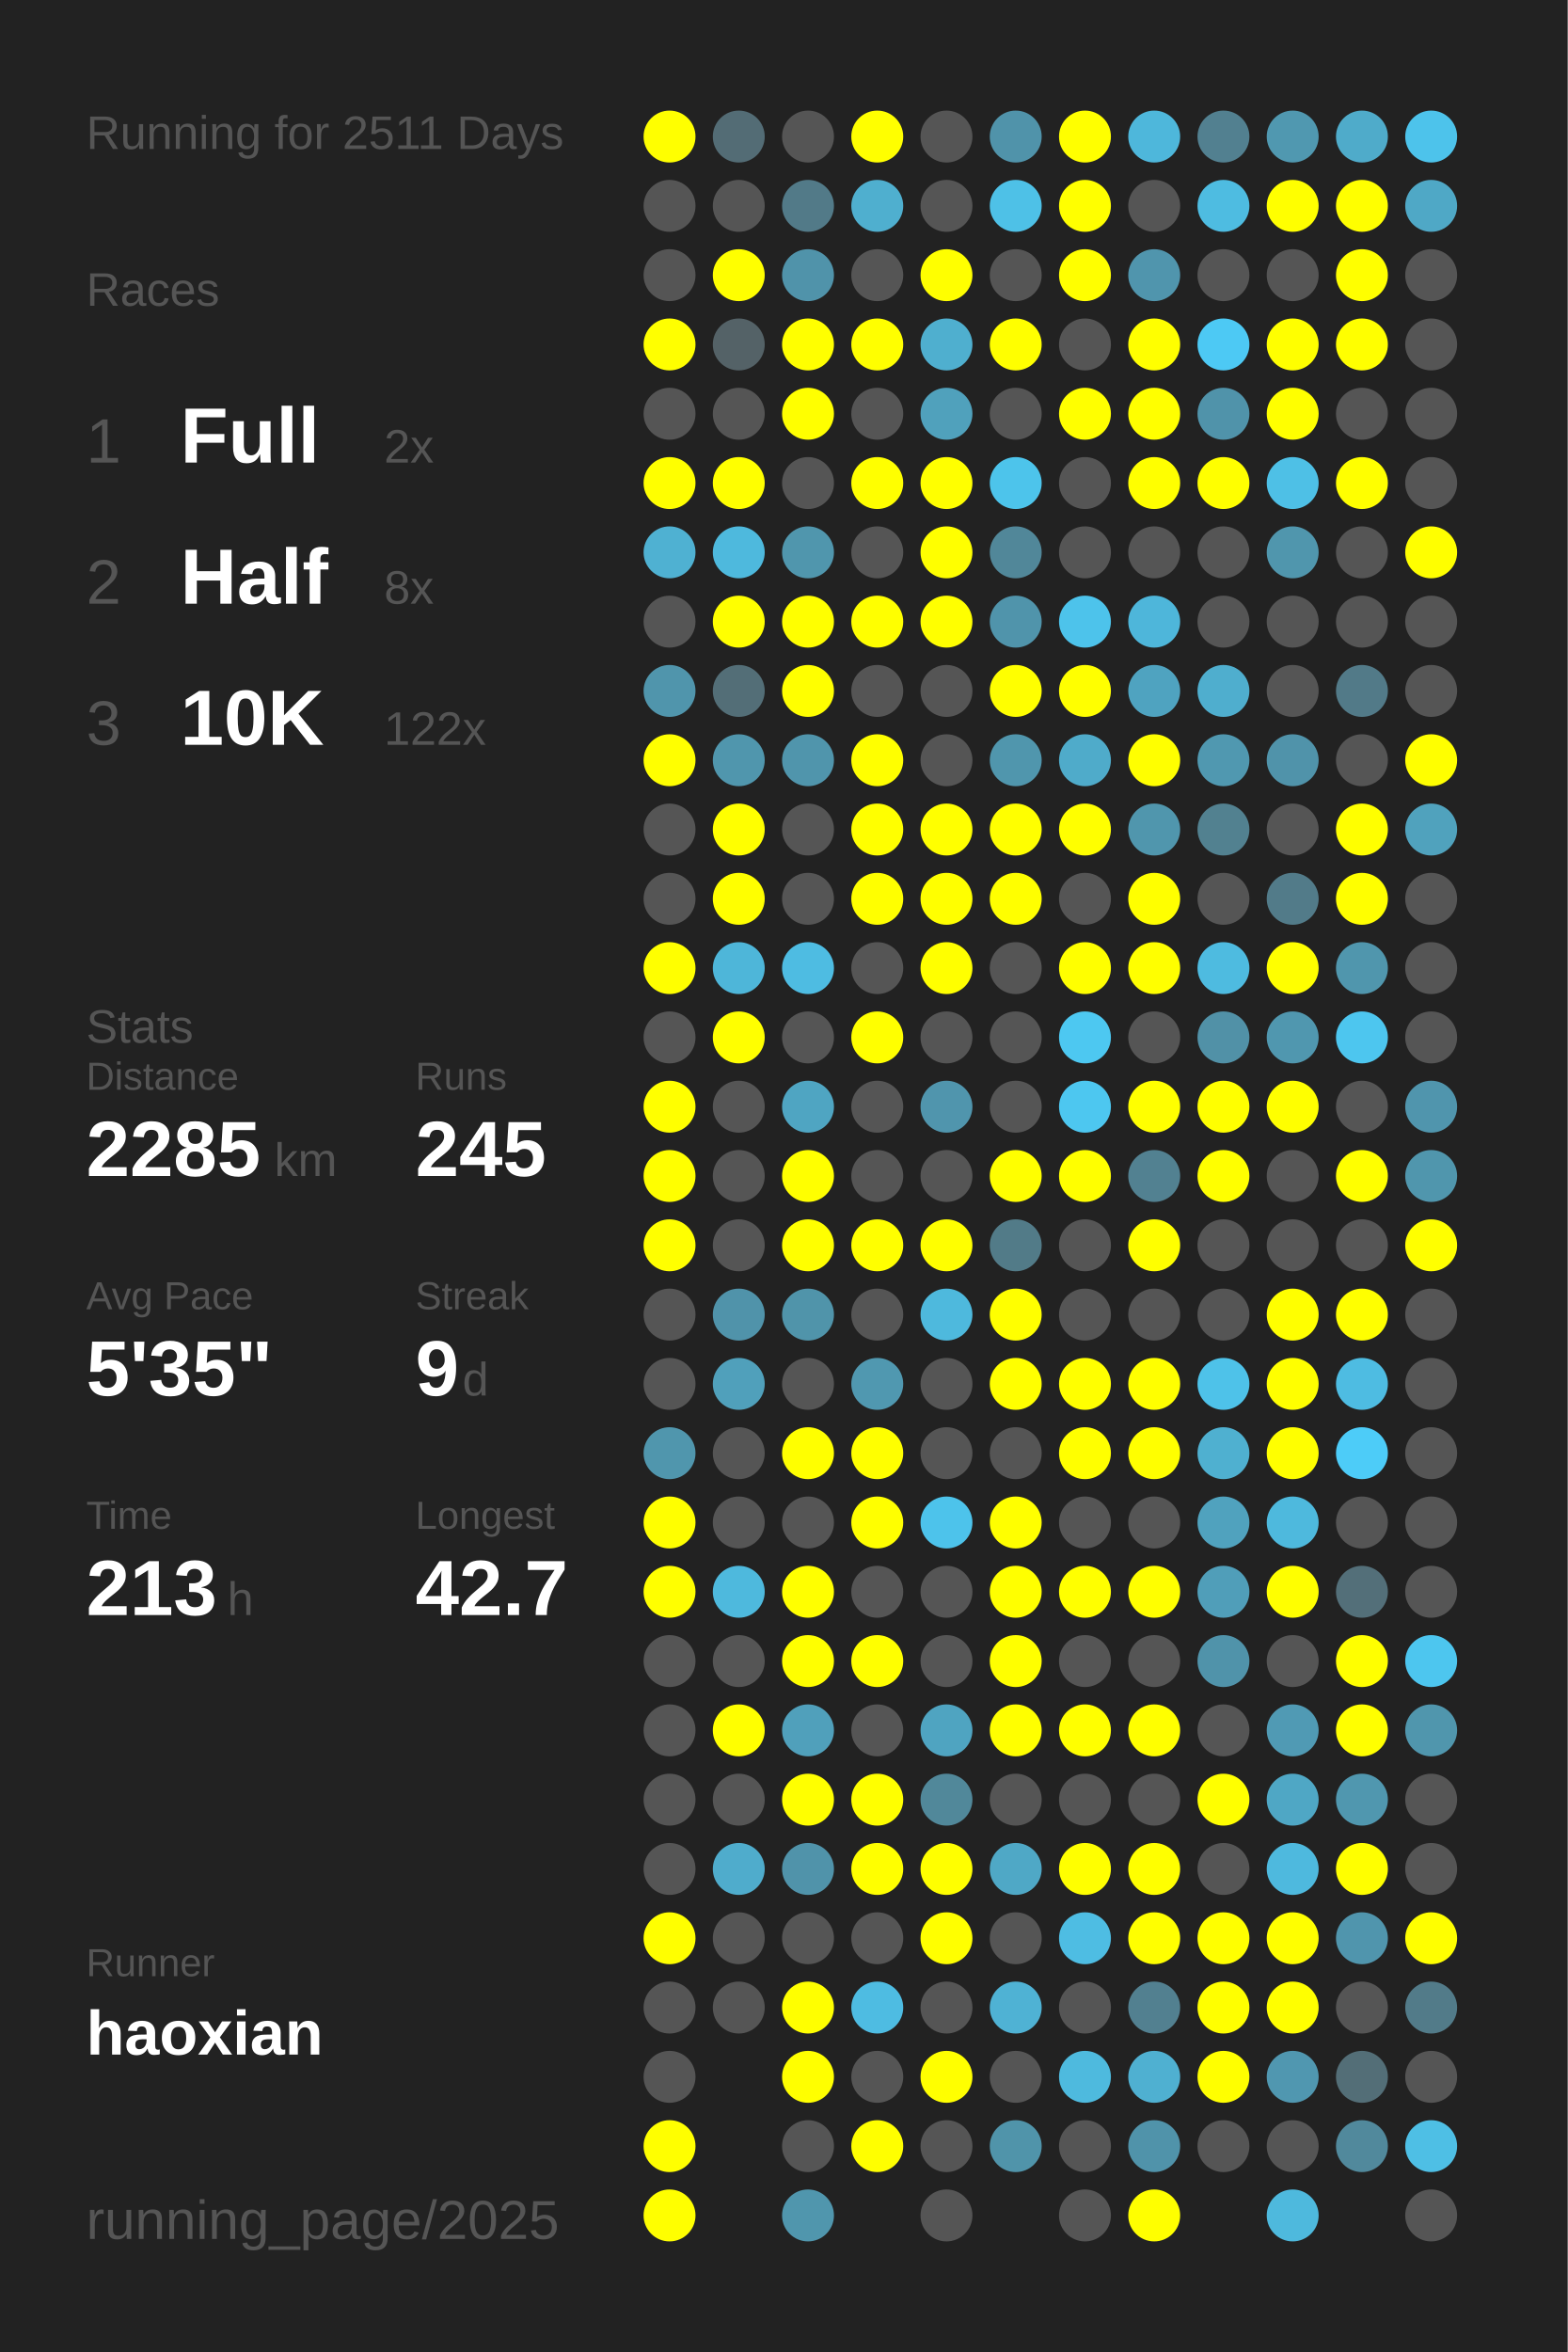
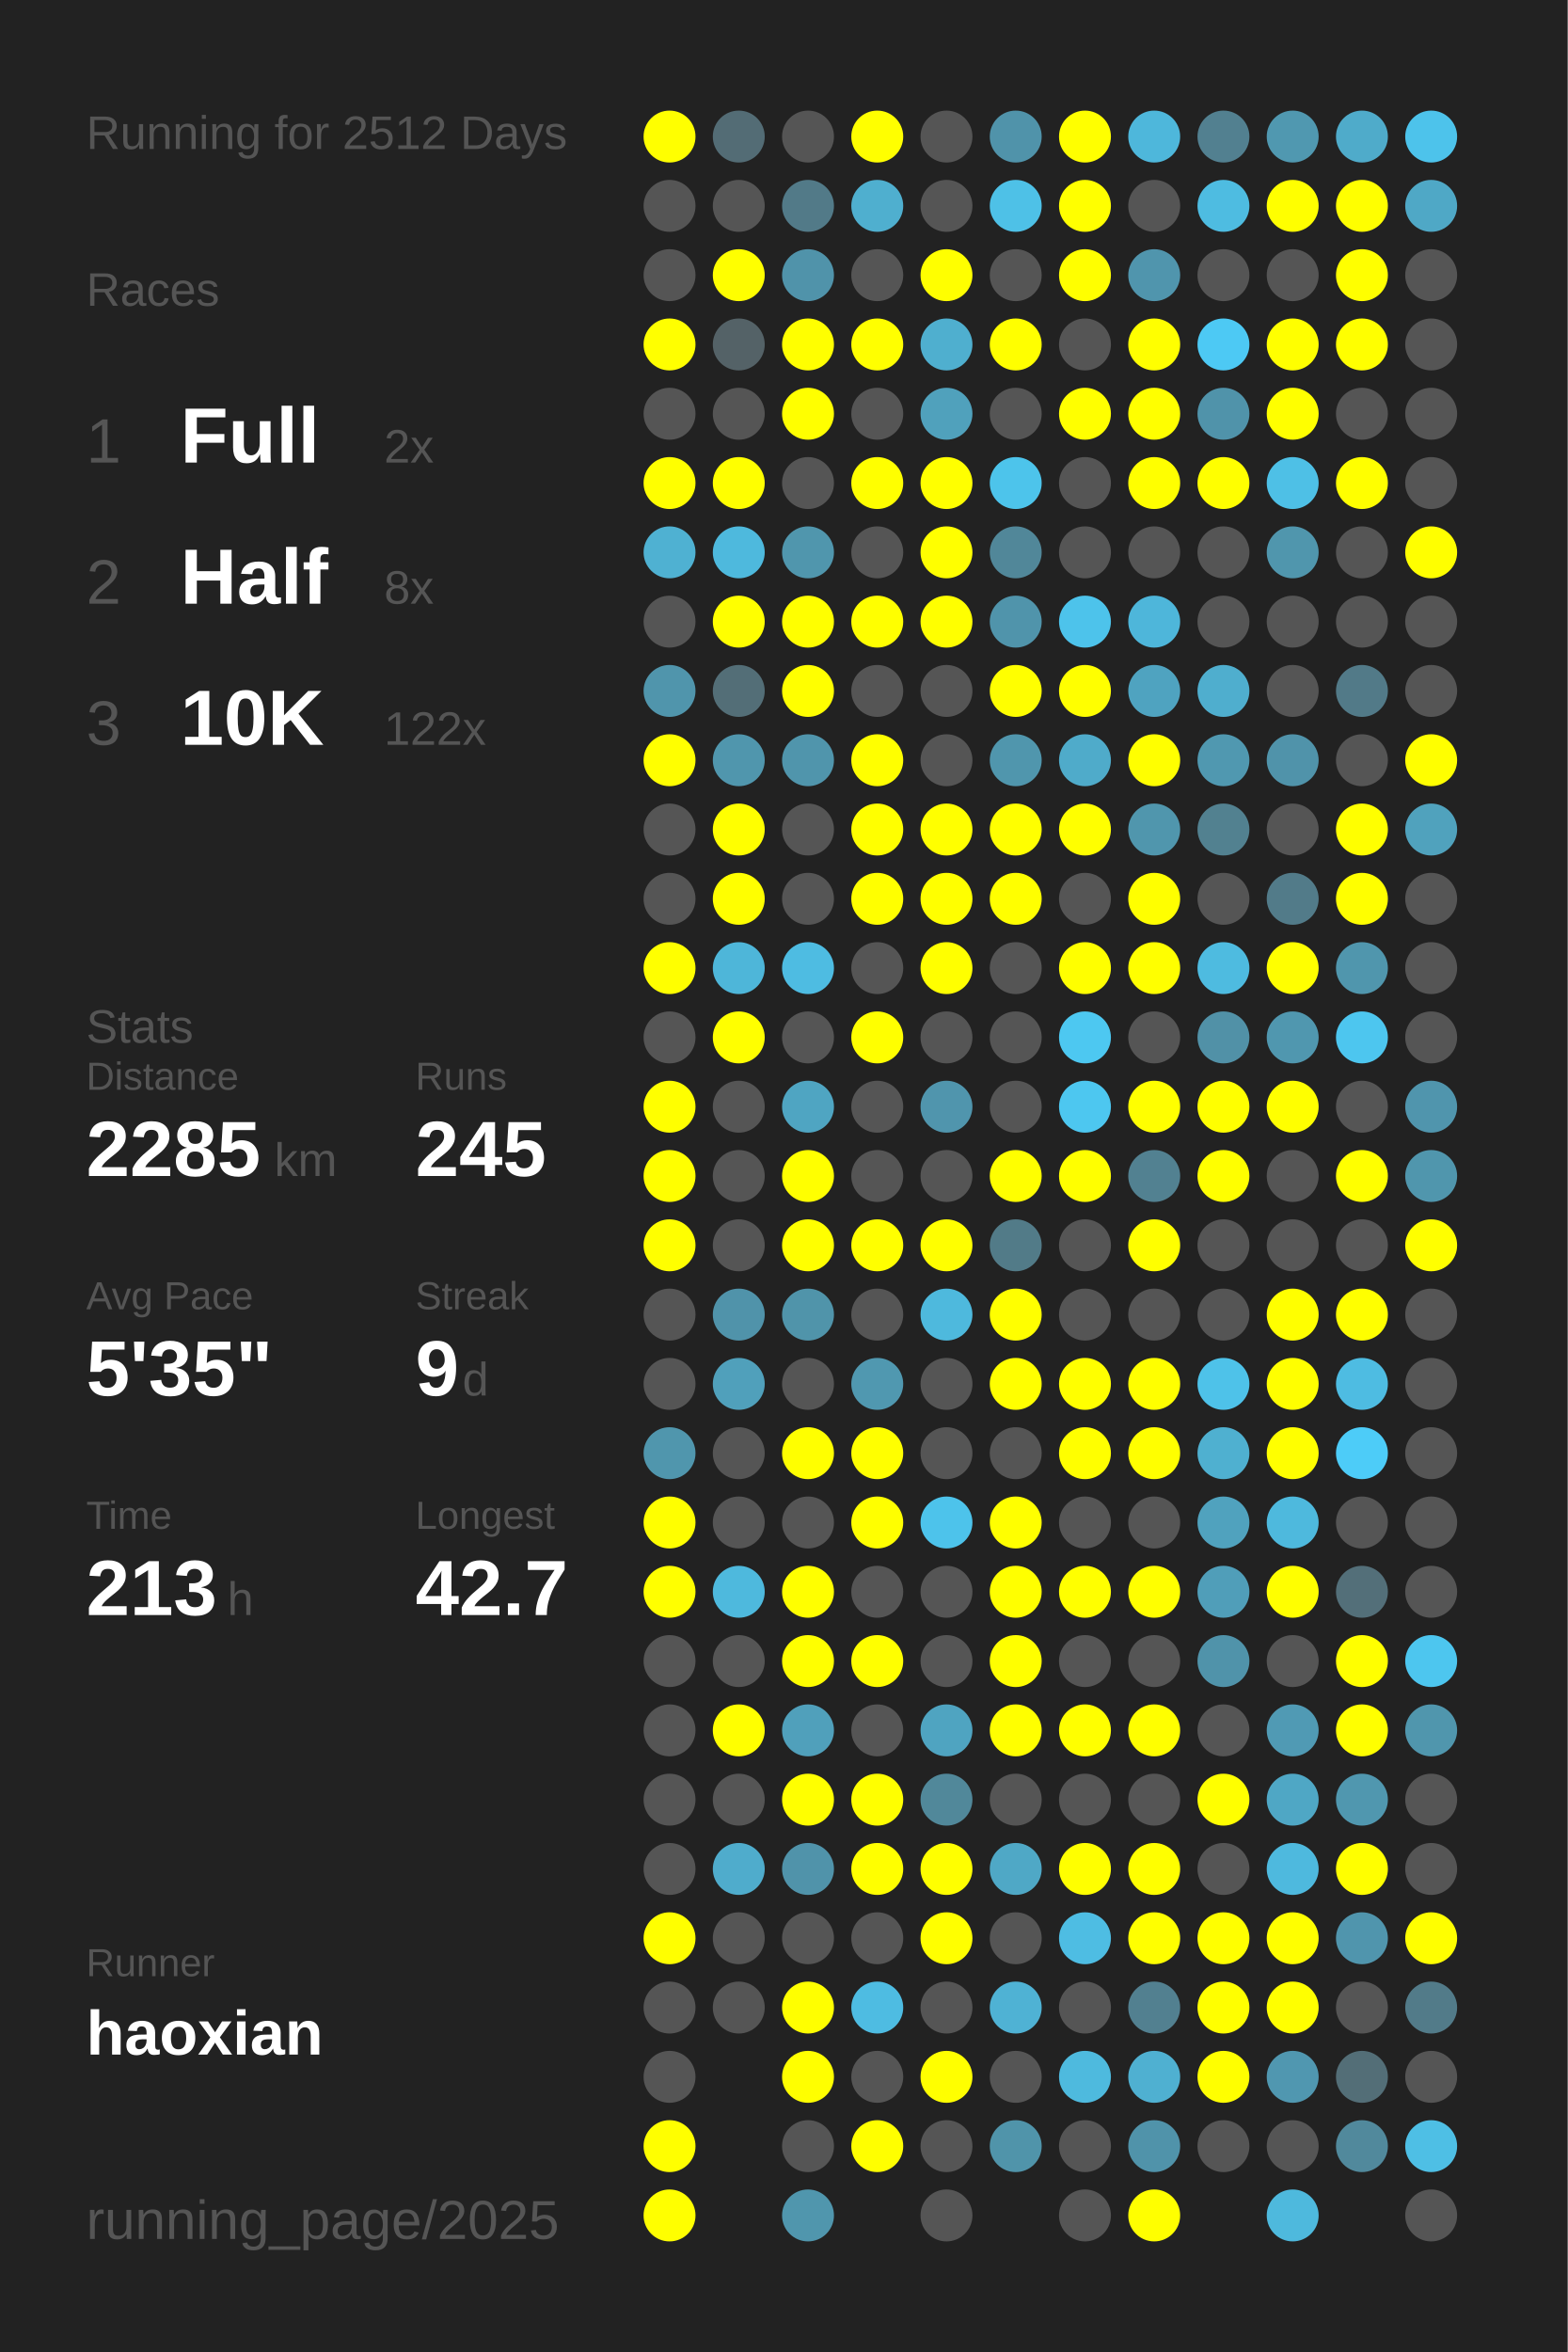
<svg xmlns="http://www.w3.org/2000/svg" baseProfile="full" height="300mm" version="1.1" viewBox="0,0,200,300" width="200mm">
  <defs />
  <rect fill="#222222" height="300" width="200" x="0" y="0" />
-   <text fill="#555555" style="font-size:6px; font-family:Arial;" x="11" y="19">Running for 2511 Days</text>
+   <text fill="#555555" style="font-size:6px; font-family:Arial;" x="11" y="19">Running for 2512 Days</text>
  <text fill="#555555" style="font-size:6px; font-family:Arial;" x="11" y="39">Races</text>
  <text fill="#555555" style="font-size:8px; font-family:Arial;" x="11" y="59">1</text>
  <text fill="#FFFFFF" style="font-size:10px; font-family:Arial; font-weight:bold;" x="23" y="59">Full</text>
  <text fill="#555555" style="font-size:6px; font-family:Arial;" x="49" y="59">2x</text>
  <text fill="#555555" style="font-size:8px; font-family:Arial;" x="11" y="77">2</text>
  <text fill="#FFFFFF" style="font-size:10px; font-family:Arial; font-weight:bold;" x="23" y="77">Half</text>
  <text fill="#555555" style="font-size:6px; font-family:Arial;" x="49" y="77">8x</text>
  <text fill="#555555" style="font-size:8px; font-family:Arial;" x="11" y="95">3</text>
  <text fill="#FFFFFF" style="font-size:10px; font-family:Arial; font-weight:bold;" x="23" y="95">10K</text>
  <text fill="#555555" style="font-size:6px; font-family:Arial;" x="49" y="95">122x</text>
  <text fill="#555555" style="font-size:6px; font-family:Arial;" x="11" y="133">Stats</text>
  <text fill="#555555" style="font-size:5px; font-family:Arial;" x="11" y="139">Distance</text>
  <text fill="#FFFFFF" style="font-size:10px; font-family:Arial; font-weight:bold;" x="11" y="150">2285</text>
  <text fill="#555555" style="font-size:6px; font-family:Arial;" x="35" y="150">km</text>
  <text fill="#555555" style="font-size:5px; font-family:Arial;" x="53" y="139">Runs</text>
  <text fill="#FFFFFF" style="font-size:10px; font-family:Arial; font-weight:bold;" x="53" y="150">245</text>
  <text fill="#555555" style="font-size:5px; font-family:Arial;" x="11" y="167">Avg Pace</text>
  <text fill="#FFFFFF" style="font-size:10px; font-family:Arial; font-weight:bold;" x="11" y="178">5'35"</text>
  <text fill="#555555" style="font-size:5px; font-family:Arial;" x="53" y="167">Streak</text>
  <text fill="#FFFFFF" style="font-size:10px; font-family:Arial; font-weight:bold;" x="53" y="178">9</text>
  <text fill="#555555" style="font-size:6px; font-family:Arial;" x="59" y="178">d</text>
  <text fill="#555555" style="font-size:5px; font-family:Arial;" x="11" y="195">Time</text>
  <text fill="#FFFFFF" style="font-size:10px; font-family:Arial; font-weight:bold;" x="11" y="206">213</text>
  <text fill="#555555" style="font-size:6px; font-family:Arial;" x="29" y="206">h</text>
  <text fill="#555555" style="font-size:5px; font-family:Arial;" x="53" y="195">Longest</text>
  <text fill="#FFFFFF" style="font-size:10px; font-family:Arial; font-weight:bold;" x="53" y="206">42.7</text>
  <text fill="#555555" style="font-size:5px; font-family:Arial;" x="11" y="252.065">Runner</text>
  <text fill="#FFFFFF" style="font-size:8px; font-family:Arial; font-weight:bold;" x="11" y="262.065">haoxian</text>
  <text fill="#555555" style="font-size:7px; font-family:Arial;" x="11" y="285.581">running_page/2025</text>
  <circle cx="85.417" cy="17.419" fill="#FFFF00" r="3.312" />
  <circle cx="85.417" cy="26.258" fill="#555555" r="3.312" />
  <circle cx="85.417" cy="35.097" fill="#555555" r="3.312" />
  <circle cx="85.417" cy="43.935" fill="#FFFF00" r="3.312" />
  <circle cx="85.417" cy="52.774" fill="#555555" r="3.312" />
  <circle cx="85.417" cy="61.613" fill="#FFFF00" r="3.312" />
  <circle cx="85.417" cy="70.452" fill="#4fb1d2" r="3.312" />
  <circle cx="85.417" cy="79.29" fill="#555555" r="3.312" />
  <circle cx="85.417" cy="88.129" fill="#5095ac" r="3.312" />
  <circle cx="85.417" cy="96.968" fill="#FFFF00" r="3.312" />
  <circle cx="85.417" cy="105.806" fill="#555555" r="3.312" />
  <circle cx="85.417" cy="114.645" fill="#555555" r="3.312" />
  <circle cx="85.417" cy="123.484" fill="#FFFF00" r="3.312" />
  <circle cx="85.417" cy="132.323" fill="#555555" r="3.312" />
  <circle cx="85.417" cy="141.161" fill="#FFFF00" r="3.312" />
  <circle cx="85.417" cy="150" fill="#FFFF00" r="3.312" />
  <circle cx="85.417" cy="158.839" fill="#FFFF00" r="3.312" />
  <circle cx="85.417" cy="167.677" fill="#555555" r="3.312" />
  <circle cx="85.417" cy="176.516" fill="#555555" r="3.312" />
  <circle cx="85.417" cy="185.355" fill="#5096ad" r="3.312" />
  <circle cx="85.417" cy="194.194" fill="#FFFF00" r="3.312" />
  <circle cx="85.417" cy="203.032" fill="#FFFF00" r="3.312" />
  <circle cx="85.417" cy="211.871" fill="#555555" r="3.312" />
  <circle cx="85.417" cy="220.71" fill="#555555" r="3.312" />
  <circle cx="85.417" cy="229.548" fill="#555555" r="3.312" />
  <circle cx="85.417" cy="238.387" fill="#555555" r="3.312" />
  <circle cx="85.417" cy="247.226" fill="#FFFF00" r="3.312" />
  <circle cx="85.417" cy="256.065" fill="#555555" r="3.312" />
  <circle cx="85.417" cy="264.903" fill="#555555" r="3.312" />
  <circle cx="85.417" cy="273.742" fill="#FFFF00" r="3.312" />
  <circle cx="85.417" cy="282.581" fill="#FFFF00" r="3.312" />
  <circle cx="94.25" cy="17.419" fill="#536c75" r="3.312" />
  <circle cx="94.25" cy="26.258" fill="#555555" r="3.312" />
  <circle cx="94.25" cy="35.097" fill="#FFFF00" r="3.312" />
  <circle cx="94.25" cy="43.935" fill="#546267" r="3.312" />
  <circle cx="94.25" cy="52.774" fill="#555555" r="3.312" />
  <circle cx="94.25" cy="61.613" fill="#FFFF00" r="3.312" />
  <circle cx="94.25" cy="70.452" fill="#4eb9dd" r="3.312" />
  <circle cx="94.25" cy="79.29" fill="#FFFF00" r="3.312" />
  <circle cx="94.25" cy="88.129" fill="#536e77" r="3.312" />
  <circle cx="94.25" cy="96.968" fill="#5096ad" r="3.312" />
  <circle cx="94.25" cy="105.806" fill="#FFFF00" r="3.312" />
  <circle cx="94.25" cy="114.645" fill="#FFFF00" r="3.312" />
  <circle cx="94.25" cy="123.484" fill="#4eb6d9" r="3.312" />
  <circle cx="94.25" cy="132.323" fill="#FFFF00" r="3.312" />
  <circle cx="94.25" cy="141.161" fill="#555555" r="3.312" />
  <circle cx="94.25" cy="150" fill="#555555" r="3.312" />
  <circle cx="94.25" cy="158.839" fill="#555555" r="3.312" />
  <circle cx="94.25" cy="167.677" fill="#5093aa" r="3.312" />
  <circle cx="94.25" cy="176.516" fill="#50a0bb" r="3.312" />
  <circle cx="94.25" cy="185.355" fill="#555555" r="3.312" />
  <circle cx="94.25" cy="194.194" fill="#555555" r="3.312" />
  <circle cx="94.25" cy="203.032" fill="#4eb9dd" r="3.312" />
  <circle cx="94.25" cy="211.871" fill="#555555" r="3.312" />
  <circle cx="94.25" cy="220.71" fill="#FFFF00" r="3.312" />
  <circle cx="94.25" cy="229.548" fill="#555555" r="3.312" />
  <circle cx="94.25" cy="238.387" fill="#4faccc" r="3.312" />
  <circle cx="94.25" cy="247.226" fill="#555555" r="3.312" />
  <circle cx="94.25" cy="256.065" fill="#555555" r="3.312" />
  <circle cx="103.083" cy="17.419" fill="#555555" r="3.312" />
  <circle cx="103.083" cy="26.258" fill="#527a88" r="3.312" />
  <circle cx="103.083" cy="35.097" fill="#5093aa" r="3.312" />
  <circle cx="103.083" cy="43.935" fill="#FFFF00" r="3.312" />
  <circle cx="103.083" cy="52.774" fill="#FFFF00" r="3.312" />
  <circle cx="103.083" cy="61.613" fill="#555555" r="3.312" />
  <circle cx="103.083" cy="70.452" fill="#5096ad" r="3.312" />
  <circle cx="103.083" cy="79.29" fill="#FFFF00" r="3.312" />
  <circle cx="103.083" cy="88.129" fill="#FFFF00" r="3.312" />
  <circle cx="103.083" cy="96.968" fill="#5095ac" r="3.312" />
  <circle cx="103.083" cy="105.806" fill="#555555" r="3.312" />
  <circle cx="103.083" cy="114.645" fill="#555555" r="3.312" />
  <circle cx="103.083" cy="123.484" fill="#4ebce2" r="3.312" />
  <circle cx="103.083" cy="132.323" fill="#555555" r="3.312" />
  <circle cx="103.083" cy="141.161" fill="#4fa5c2" r="3.312" />
  <circle cx="103.083" cy="150" fill="#FFFF00" r="3.312" />
  <circle cx="103.083" cy="158.839" fill="#FFFF00" r="3.312" />
  <circle cx="103.083" cy="167.677" fill="#5094aa" r="3.312" />
  <circle cx="103.083" cy="176.516" fill="#555555" r="3.312" />
  <circle cx="103.083" cy="185.355" fill="#FFFF00" r="3.312" />
  <circle cx="103.083" cy="194.194" fill="#555555" r="3.312" />
  <circle cx="103.083" cy="203.032" fill="#FFFF00" r="3.312" />
  <circle cx="103.083" cy="211.871" fill="#FFFF00" r="3.312" />
  <circle cx="103.083" cy="220.71" fill="#50a0bb" r="3.312" />
  <circle cx="103.083" cy="229.548" fill="#FFFF00" r="3.312" />
  <circle cx="103.083" cy="238.387" fill="#5093aa" r="3.312" />
  <circle cx="103.083" cy="247.226" fill="#555555" r="3.312" />
  <circle cx="103.083" cy="256.065" fill="#FFFF00" r="3.312" />
  <circle cx="103.083" cy="264.903" fill="#FFFF00" r="3.312" />
  <circle cx="103.083" cy="273.742" fill="#555555" r="3.312" />
  <circle cx="103.083" cy="282.581" fill="#5096ad" r="3.312" />
  <circle cx="111.917" cy="17.419" fill="#FFFF00" r="3.312" />
  <circle cx="111.917" cy="26.258" fill="#4fafcf" r="3.312" />
  <circle cx="111.917" cy="35.097" fill="#555555" r="3.312" />
  <circle cx="111.917" cy="43.935" fill="#FFFF00" r="3.312" />
  <circle cx="111.917" cy="52.774" fill="#555555" r="3.312" />
  <circle cx="111.917" cy="61.613" fill="#FFFF00" r="3.312" />
  <circle cx="111.917" cy="70.452" fill="#555555" r="3.312" />
  <circle cx="111.917" cy="79.29" fill="#FFFF00" r="3.312" />
  <circle cx="111.917" cy="88.129" fill="#555555" r="3.312" />
  <circle cx="111.917" cy="96.968" fill="#FFFF00" r="3.312" />
  <circle cx="111.917" cy="105.806" fill="#FFFF00" r="3.312" />
  <circle cx="111.917" cy="114.645" fill="#FFFF00" r="3.312" />
  <circle cx="111.917" cy="123.484" fill="#555555" r="3.312" />
  <circle cx="111.917" cy="132.323" fill="#FFFF00" r="3.312" />
  <circle cx="111.917" cy="141.161" fill="#555555" r="3.312" />
  <circle cx="111.917" cy="150" fill="#555555" r="3.312" />
  <circle cx="111.917" cy="158.839" fill="#FFFF00" r="3.312" />
  <circle cx="111.917" cy="167.677" fill="#555555" r="3.312" />
  <circle cx="111.917" cy="176.516" fill="#5098b0" r="3.312" />
  <circle cx="111.917" cy="185.355" fill="#FFFF00" r="3.312" />
  <circle cx="111.917" cy="194.194" fill="#FFFF00" r="3.312" />
  <circle cx="111.917" cy="203.032" fill="#555555" r="3.312" />
  <circle cx="111.917" cy="211.871" fill="#FFFF00" r="3.312" />
  <circle cx="111.917" cy="220.71" fill="#555555" r="3.312" />
  <circle cx="111.917" cy="229.548" fill="#FFFF00" r="3.312" />
  <circle cx="111.917" cy="238.387" fill="#FFFF00" r="3.312" />
  <circle cx="111.917" cy="247.226" fill="#555555" r="3.312" />
  <circle cx="111.917" cy="256.065" fill="#4ebce2" r="3.312" />
  <circle cx="111.917" cy="264.903" fill="#555555" r="3.312" />
  <circle cx="111.917" cy="273.742" fill="#FFFF00" r="3.312" />
  <circle cx="120.75" cy="17.419" fill="#555555" r="3.312" />
  <circle cx="120.75" cy="26.258" fill="#555555" r="3.312" />
  <circle cx="120.75" cy="35.097" fill="#FFFF00" r="3.312" />
  <circle cx="120.75" cy="43.935" fill="#4fafcf" r="3.312" />
  <circle cx="120.75" cy="52.774" fill="#50a1bc" r="3.312" />
  <circle cx="120.75" cy="61.613" fill="#FFFF00" r="3.312" />
  <circle cx="120.75" cy="70.452" fill="#FFFF00" r="3.312" />
  <circle cx="120.75" cy="79.29" fill="#FFFF00" r="3.312" />
  <circle cx="120.75" cy="88.129" fill="#555555" r="3.312" />
  <circle cx="120.75" cy="96.968" fill="#555555" r="3.312" />
  <circle cx="120.75" cy="105.806" fill="#FFFF00" r="3.312" />
  <circle cx="120.75" cy="114.645" fill="#FFFF00" r="3.312" />
  <circle cx="120.75" cy="123.484" fill="#FFFF00" r="3.312" />
  <circle cx="120.75" cy="132.323" fill="#555555" r="3.312" />
  <circle cx="120.75" cy="141.161" fill="#5095ad" r="3.312" />
  <circle cx="120.75" cy="150" fill="#555555" r="3.312" />
  <circle cx="120.75" cy="158.839" fill="#FFFF00" r="3.312" />
  <circle cx="120.75" cy="167.677" fill="#4eb9dd" r="3.312" />
  <circle cx="120.75" cy="176.516" fill="#555555" r="3.312" />
  <circle cx="120.75" cy="185.355" fill="#555555" r="3.312" />
  <circle cx="120.75" cy="194.194" fill="#4dc3eb" r="3.312" />
  <circle cx="120.75" cy="203.032" fill="#555555" r="3.312" />
  <circle cx="120.75" cy="211.871" fill="#555555" r="3.312" />
  <circle cx="120.75" cy="220.71" fill="#4fa4c1" r="3.312" />
  <circle cx="120.75" cy="229.548" fill="#51889a" r="3.312" />
  <circle cx="120.75" cy="238.387" fill="#FFFF00" r="3.312" />
  <circle cx="120.75" cy="247.226" fill="#FFFF00" r="3.312" />
  <circle cx="120.75" cy="256.065" fill="#555555" r="3.312" />
  <circle cx="120.75" cy="264.903" fill="#FFFF00" r="3.312" />
  <circle cx="120.75" cy="273.742" fill="#555555" r="3.312" />
  <circle cx="120.75" cy="282.581" fill="#555555" r="3.312" />
  <circle cx="129.583" cy="17.419" fill="#5093aa" r="3.312" />
  <circle cx="129.583" cy="26.258" fill="#4ec1e7" r="3.312" />
  <circle cx="129.583" cy="35.097" fill="#555555" r="3.312" />
  <circle cx="129.583" cy="43.935" fill="#FFFF00" r="3.312" />
  <circle cx="129.583" cy="52.774" fill="#555555" r="3.312" />
  <circle cx="129.583" cy="61.613" fill="#4dc4eb" r="3.312" />
  <circle cx="129.583" cy="70.452" fill="#518799" r="3.312" />
  <circle cx="129.583" cy="79.29" fill="#5094ab" r="3.312" />
  <circle cx="129.583" cy="88.129" fill="#FFFF00" r="3.312" />
  <circle cx="129.583" cy="96.968" fill="#5096ad" r="3.312" />
  <circle cx="129.583" cy="105.806" fill="#FFFF00" r="3.312" />
  <circle cx="129.583" cy="114.645" fill="#FFFF00" r="3.312" />
  <circle cx="129.583" cy="123.484" fill="#555555" r="3.312" />
  <circle cx="129.583" cy="132.323" fill="#555555" r="3.312" />
  <circle cx="129.583" cy="141.161" fill="#555555" r="3.312" />
  <circle cx="129.583" cy="150" fill="#FFFF00" r="3.312" />
  <circle cx="129.583" cy="158.839" fill="#527b88" r="3.312" />
  <circle cx="129.583" cy="167.677" fill="#FFFF00" r="3.312" />
  <circle cx="129.583" cy="176.516" fill="#FFFF00" r="3.312" />
  <circle cx="129.583" cy="185.355" fill="#555555" r="3.312" />
  <circle cx="129.583" cy="194.194" fill="#FFFF00" r="3.312" />
  <circle cx="129.583" cy="203.032" fill="#FFFF00" r="3.312" />
  <circle cx="129.583" cy="211.871" fill="#FFFF00" r="3.312" />
  <circle cx="129.583" cy="220.71" fill="#FFFF00" r="3.312" />
  <circle cx="129.583" cy="229.548" fill="#555555" r="3.312" />
  <circle cx="129.583" cy="238.387" fill="#4fa8c6" r="3.312" />
  <circle cx="129.583" cy="247.226" fill="#555555" r="3.312" />
  <circle cx="129.583" cy="256.065" fill="#4fb2d4" r="3.312" />
  <circle cx="129.583" cy="264.903" fill="#555555" r="3.312" />
  <circle cx="129.583" cy="273.742" fill="#5094aa" r="3.312" />
  <circle cx="138.417" cy="17.419" fill="#FFFF00" r="3.312" />
  <circle cx="138.417" cy="26.258" fill="#FFFF00" r="3.312" />
  <circle cx="138.417" cy="35.097" fill="#FFFF00" r="3.312" />
  <circle cx="138.417" cy="43.935" fill="#555555" r="3.312" />
  <circle cx="138.417" cy="52.774" fill="#FFFF00" r="3.312" />
  <circle cx="138.417" cy="61.613" fill="#555555" r="3.312" />
  <circle cx="138.417" cy="70.452" fill="#555555" r="3.312" />
  <circle cx="138.417" cy="79.29" fill="#4dc3eb" r="3.312" />
  <circle cx="138.417" cy="88.129" fill="#FFFF00" r="3.312" />
  <circle cx="138.417" cy="96.968" fill="#4fabca" r="3.312" />
  <circle cx="138.417" cy="105.806" fill="#FFFF00" r="3.312" />
  <circle cx="138.417" cy="114.645" fill="#555555" r="3.312" />
  <circle cx="138.417" cy="123.484" fill="#FFFF00" r="3.312" />
  <circle cx="138.417" cy="132.323" fill="#4dc8f1" r="3.312" />
  <circle cx="138.417" cy="141.161" fill="#4dc7f0" r="3.312" />
  <circle cx="138.417" cy="150" fill="#FFFF00" r="3.312" />
  <circle cx="138.417" cy="158.839" fill="#555555" r="3.312" />
  <circle cx="138.417" cy="167.677" fill="#555555" r="3.312" />
  <circle cx="138.417" cy="176.516" fill="#FFFF00" r="3.312" />
  <circle cx="138.417" cy="185.355" fill="#FFFF00" r="3.312" />
  <circle cx="138.417" cy="194.194" fill="#555555" r="3.312" />
  <circle cx="138.417" cy="203.032" fill="#FFFF00" r="3.312" />
  <circle cx="138.417" cy="211.871" fill="#555555" r="3.312" />
  <circle cx="138.417" cy="220.71" fill="#FFFF00" r="3.312" />
  <circle cx="138.417" cy="229.548" fill="#555555" r="3.312" />
  <circle cx="138.417" cy="238.387" fill="#FFFF00" r="3.312" />
  <circle cx="138.417" cy="247.226" fill="#4ebde3" r="3.312" />
  <circle cx="138.417" cy="256.065" fill="#555555" r="3.312" />
  <circle cx="138.417" cy="264.903" fill="#4ebade" r="3.312" />
  <circle cx="138.417" cy="273.742" fill="#555555" r="3.312" />
  <circle cx="138.417" cy="282.581" fill="#555555" r="3.312" />
  <circle cx="147.25" cy="17.419" fill="#4eb7db" r="3.312" />
  <circle cx="147.25" cy="26.258" fill="#555555" r="3.312" />
  <circle cx="147.25" cy="35.097" fill="#5095ad" r="3.312" />
  <circle cx="147.25" cy="43.935" fill="#FFFF00" r="3.312" />
  <circle cx="147.25" cy="52.774" fill="#FFFF00" r="3.312" />
  <circle cx="147.25" cy="61.613" fill="#FFFF00" r="3.312" />
  <circle cx="147.25" cy="70.452" fill="#555555" r="3.312" />
  <circle cx="147.25" cy="79.29" fill="#4eb6da" r="3.312" />
  <circle cx="147.25" cy="88.129" fill="#4fa3c0" r="3.312" />
  <circle cx="147.25" cy="96.968" fill="#FFFF00" r="3.312" />
  <circle cx="147.25" cy="105.806" fill="#5096ad" r="3.312" />
  <circle cx="147.25" cy="114.645" fill="#FFFF00" r="3.312" />
  <circle cx="147.25" cy="123.484" fill="#FFFF00" r="3.312" />
  <circle cx="147.25" cy="132.323" fill="#555555" r="3.312" />
  <circle cx="147.25" cy="141.161" fill="#FFFF00" r="3.312" />
  <circle cx="147.25" cy="150" fill="#528191" r="3.312" />
  <circle cx="147.25" cy="158.839" fill="#FFFF00" r="3.312" />
  <circle cx="147.25" cy="167.677" fill="#555555" r="3.312" />
  <circle cx="147.25" cy="176.516" fill="#FFFF00" r="3.312" />
  <circle cx="147.25" cy="185.355" fill="#FFFF00" r="3.312" />
  <circle cx="147.25" cy="194.194" fill="#555555" r="3.312" />
  <circle cx="147.25" cy="203.032" fill="#FFFF00" r="3.312" />
  <circle cx="147.25" cy="211.871" fill="#555555" r="3.312" />
  <circle cx="147.25" cy="220.71" fill="#FFFF00" r="3.312" />
  <circle cx="147.25" cy="229.548" fill="#555555" r="3.312" />
  <circle cx="147.25" cy="238.387" fill="#FFFF00" r="3.312" />
  <circle cx="147.25" cy="247.226" fill="#FFFF00" r="3.312" />
  <circle cx="147.25" cy="256.065" fill="#528090" r="3.312" />
  <circle cx="147.25" cy="264.903" fill="#4fb0d1" r="3.312" />
  <circle cx="147.25" cy="273.742" fill="#5093aa" r="3.312" />
  <circle cx="147.25" cy="282.581" fill="#FFFF00" r="3.312" />
  <circle cx="156.083" cy="17.419" fill="#528090" r="3.312" />
  <circle cx="156.083" cy="26.258" fill="#4ebce1" r="3.312" />
  <circle cx="156.083" cy="35.097" fill="#555555" r="3.312" />
  <circle cx="156.083" cy="43.935" fill="#4dc9f4" r="3.312" />
  <circle cx="156.083" cy="52.774" fill="#5093aa" r="3.312" />
  <circle cx="156.083" cy="61.613" fill="#FFFF00" r="3.312" />
  <circle cx="156.083" cy="70.452" fill="#555555" r="3.312" />
  <circle cx="156.083" cy="79.29" fill="#555555" r="3.312" />
  <circle cx="156.083" cy="88.129" fill="#4faece" r="3.312" />
  <circle cx="156.083" cy="96.968" fill="#5098b0" r="3.312" />
  <circle cx="156.083" cy="105.806" fill="#528190" r="3.312" />
  <circle cx="156.083" cy="114.645" fill="#555555" r="3.312" />
  <circle cx="156.083" cy="123.484" fill="#4ebbe0" r="3.312" />
  <circle cx="156.083" cy="132.323" fill="#5191a7" r="3.312" />
  <circle cx="156.083" cy="141.161" fill="#FFFF00" r="3.312" />
  <circle cx="156.083" cy="150" fill="#FFFF00" r="3.312" />
  <circle cx="156.083" cy="158.839" fill="#555555" r="3.312" />
  <circle cx="156.083" cy="167.677" fill="#555555" r="3.312" />
  <circle cx="156.083" cy="176.516" fill="#4ec2e9" r="3.312" />
  <circle cx="156.083" cy="185.355" fill="#4fb0d0" r="3.312" />
  <circle cx="156.083" cy="194.194" fill="#50a2be" r="3.312" />
  <circle cx="156.083" cy="203.032" fill="#509eb9" r="3.312" />
  <circle cx="156.083" cy="211.871" fill="#5093aa" r="3.312" />
  <circle cx="156.083" cy="220.71" fill="#555555" r="3.312" />
  <circle cx="156.083" cy="229.548" fill="#FFFF00" r="3.312" />
  <circle cx="156.083" cy="238.387" fill="#555555" r="3.312" />
  <circle cx="156.083" cy="247.226" fill="#FFFF00" r="3.312" />
  <circle cx="156.083" cy="256.065" fill="#FFFF00" r="3.312" />
  <circle cx="156.083" cy="264.903" fill="#FFFF00" r="3.312" />
  <circle cx="156.083" cy="273.742" fill="#555555" r="3.312" />
  <circle cx="164.917" cy="17.419" fill="#5098b0" r="3.312" />
  <circle cx="164.917" cy="26.258" fill="#FFFF00" r="3.312" />
  <circle cx="164.917" cy="35.097" fill="#555555" r="3.312" />
  <circle cx="164.917" cy="43.935" fill="#FFFF00" r="3.312" />
  <circle cx="164.917" cy="52.774" fill="#FFFF00" r="3.312" />
  <circle cx="164.917" cy="61.613" fill="#4ec0e6" r="3.312" />
  <circle cx="164.917" cy="70.452" fill="#5096ad" r="3.312" />
  <circle cx="164.917" cy="79.29" fill="#555555" r="3.312" />
  <circle cx="164.917" cy="88.129" fill="#555555" r="3.312" />
  <circle cx="164.917" cy="96.968" fill="#5093aa" r="3.312" />
  <circle cx="164.917" cy="105.806" fill="#555555" r="3.312" />
  <circle cx="164.917" cy="114.645" fill="#527b89" r="3.312" />
  <circle cx="164.917" cy="123.484" fill="#FFFF00" r="3.312" />
  <circle cx="164.917" cy="132.323" fill="#5097af" r="3.312" />
  <circle cx="164.917" cy="141.161" fill="#FFFF00" r="3.312" />
  <circle cx="164.917" cy="150" fill="#555555" r="3.312" />
  <circle cx="164.917" cy="158.839" fill="#555555" r="3.312" />
  <circle cx="164.917" cy="167.677" fill="#FFFF00" r="3.312" />
  <circle cx="164.917" cy="176.516" fill="#FFFF00" r="3.312" />
  <circle cx="164.917" cy="185.355" fill="#FFFF00" r="3.312" />
  <circle cx="164.917" cy="194.194" fill="#4eb9dd" r="3.312" />
  <circle cx="164.917" cy="203.032" fill="#FFFF00" r="3.312" />
  <circle cx="164.917" cy="211.871" fill="#555555" r="3.312" />
  <circle cx="164.917" cy="220.71" fill="#509ab4" r="3.312" />
  <circle cx="164.917" cy="229.548" fill="#4fa7c5" r="3.312" />
  <circle cx="164.917" cy="238.387" fill="#4eb9de" r="3.312" />
  <circle cx="164.917" cy="247.226" fill="#FFFF00" r="3.312" />
  <circle cx="164.917" cy="256.065" fill="#FFFF00" r="3.312" />
  <circle cx="164.917" cy="264.903" fill="#5097b0" r="3.312" />
  <circle cx="164.917" cy="273.742" fill="#555555" r="3.312" />
  <circle cx="164.917" cy="282.581" fill="#4eb9dd" r="3.312" />
  <circle cx="173.75" cy="17.419" fill="#4fabca" r="3.312" />
  <circle cx="173.75" cy="26.258" fill="#FFFF00" r="3.312" />
  <circle cx="173.75" cy="35.097" fill="#FFFF00" r="3.312" />
  <circle cx="173.75" cy="43.935" fill="#FFFF00" r="3.312" />
  <circle cx="173.75" cy="52.774" fill="#555555" r="3.312" />
  <circle cx="173.75" cy="61.613" fill="#FFFF00" r="3.312" />
  <circle cx="173.75" cy="70.452" fill="#555555" r="3.312" />
  <circle cx="173.75" cy="79.29" fill="#555555" r="3.312" />
  <circle cx="173.75" cy="88.129" fill="#527a88" r="3.312" />
  <circle cx="173.75" cy="96.968" fill="#555555" r="3.312" />
  <circle cx="173.75" cy="105.806" fill="#FFFF00" r="3.312" />
  <circle cx="173.75" cy="114.645" fill="#FFFF00" r="3.312" />
  <circle cx="173.75" cy="123.484" fill="#5096ad" r="3.312" />
  <circle cx="173.75" cy="132.323" fill="#4dc6ef" r="3.312" />
  <circle cx="173.75" cy="141.161" fill="#555555" r="3.312" />
  <circle cx="173.75" cy="150" fill="#FFFF00" r="3.312" />
  <circle cx="173.75" cy="158.839" fill="#555555" r="3.312" />
  <circle cx="173.75" cy="167.677" fill="#FFFF00" r="3.312" />
  <circle cx="173.75" cy="176.516" fill="#4ebce2" r="3.312" />
  <circle cx="173.75" cy="185.355" fill="#4dccf8" r="3.312" />
  <circle cx="173.75" cy="194.194" fill="#555555" r="3.312" />
  <circle cx="173.75" cy="203.032" fill="#536f79" r="3.312" />
  <circle cx="173.75" cy="211.871" fill="#FFFF00" r="3.312" />
  <circle cx="173.75" cy="220.71" fill="#FFFF00" r="3.312" />
  <circle cx="173.75" cy="229.548" fill="#5097af" r="3.312" />
  <circle cx="173.75" cy="238.387" fill="#FFFF00" r="3.312" />
  <circle cx="173.75" cy="247.226" fill="#5095ad" r="3.312" />
  <circle cx="173.75" cy="256.065" fill="#555555" r="3.312" />
  <circle cx="173.75" cy="264.903" fill="#536e77" r="3.312" />
  <circle cx="173.75" cy="273.742" fill="#51899c" r="3.312" />
  <circle cx="182.583" cy="17.419" fill="#4dc3eb" r="3.312" />
  <circle cx="182.583" cy="26.258" fill="#4fa8c6" r="3.312" />
  <circle cx="182.583" cy="35.097" fill="#555555" r="3.312" />
  <circle cx="182.583" cy="43.935" fill="#555555" r="3.312" />
  <circle cx="182.583" cy="52.774" fill="#555555" r="3.312" />
  <circle cx="182.583" cy="61.613" fill="#555555" r="3.312" />
  <circle cx="182.583" cy="70.452" fill="#FFFF00" r="3.312" />
  <circle cx="182.583" cy="79.29" fill="#555555" r="3.312" />
  <circle cx="182.583" cy="88.129" fill="#555555" r="3.312" />
  <circle cx="182.583" cy="96.968" fill="#FFFF00" r="3.312" />
  <circle cx="182.583" cy="105.806" fill="#50a2bd" r="3.312" />
  <circle cx="182.583" cy="114.645" fill="#555555" r="3.312" />
  <circle cx="182.583" cy="123.484" fill="#555555" r="3.312" />
  <circle cx="182.583" cy="132.323" fill="#555555" r="3.312" />
  <circle cx="182.583" cy="141.161" fill="#5095ad" r="3.312" />
  <circle cx="182.583" cy="150" fill="#5096ad" r="3.312" />
  <circle cx="182.583" cy="158.839" fill="#FFFF00" r="3.312" />
  <circle cx="182.583" cy="167.677" fill="#555555" r="3.312" />
  <circle cx="182.583" cy="176.516" fill="#555555" r="3.312" />
  <circle cx="182.583" cy="185.355" fill="#555555" r="3.312" />
  <circle cx="182.583" cy="194.194" fill="#555555" r="3.312" />
  <circle cx="182.583" cy="203.032" fill="#555555" r="3.312" />
  <circle cx="182.583" cy="211.871" fill="#4dc6ef" r="3.312" />
  <circle cx="182.583" cy="220.71" fill="#5096ad" r="3.312" />
  <circle cx="182.583" cy="229.548" fill="#555555" r="3.312" />
  <circle cx="182.583" cy="238.387" fill="#555555" r="3.312" />
  <circle cx="182.583" cy="247.226" fill="#FFFF00" r="3.312" />
  <circle cx="182.583" cy="256.065" fill="#527b89" r="3.312" />
  <circle cx="182.583" cy="264.903" fill="#555555" r="3.312" />
  <circle cx="182.583" cy="273.742" fill="#4ebfe5" r="3.312" />
  <circle cx="182.583" cy="282.581" fill="#555555" r="3.312" />
</svg>
